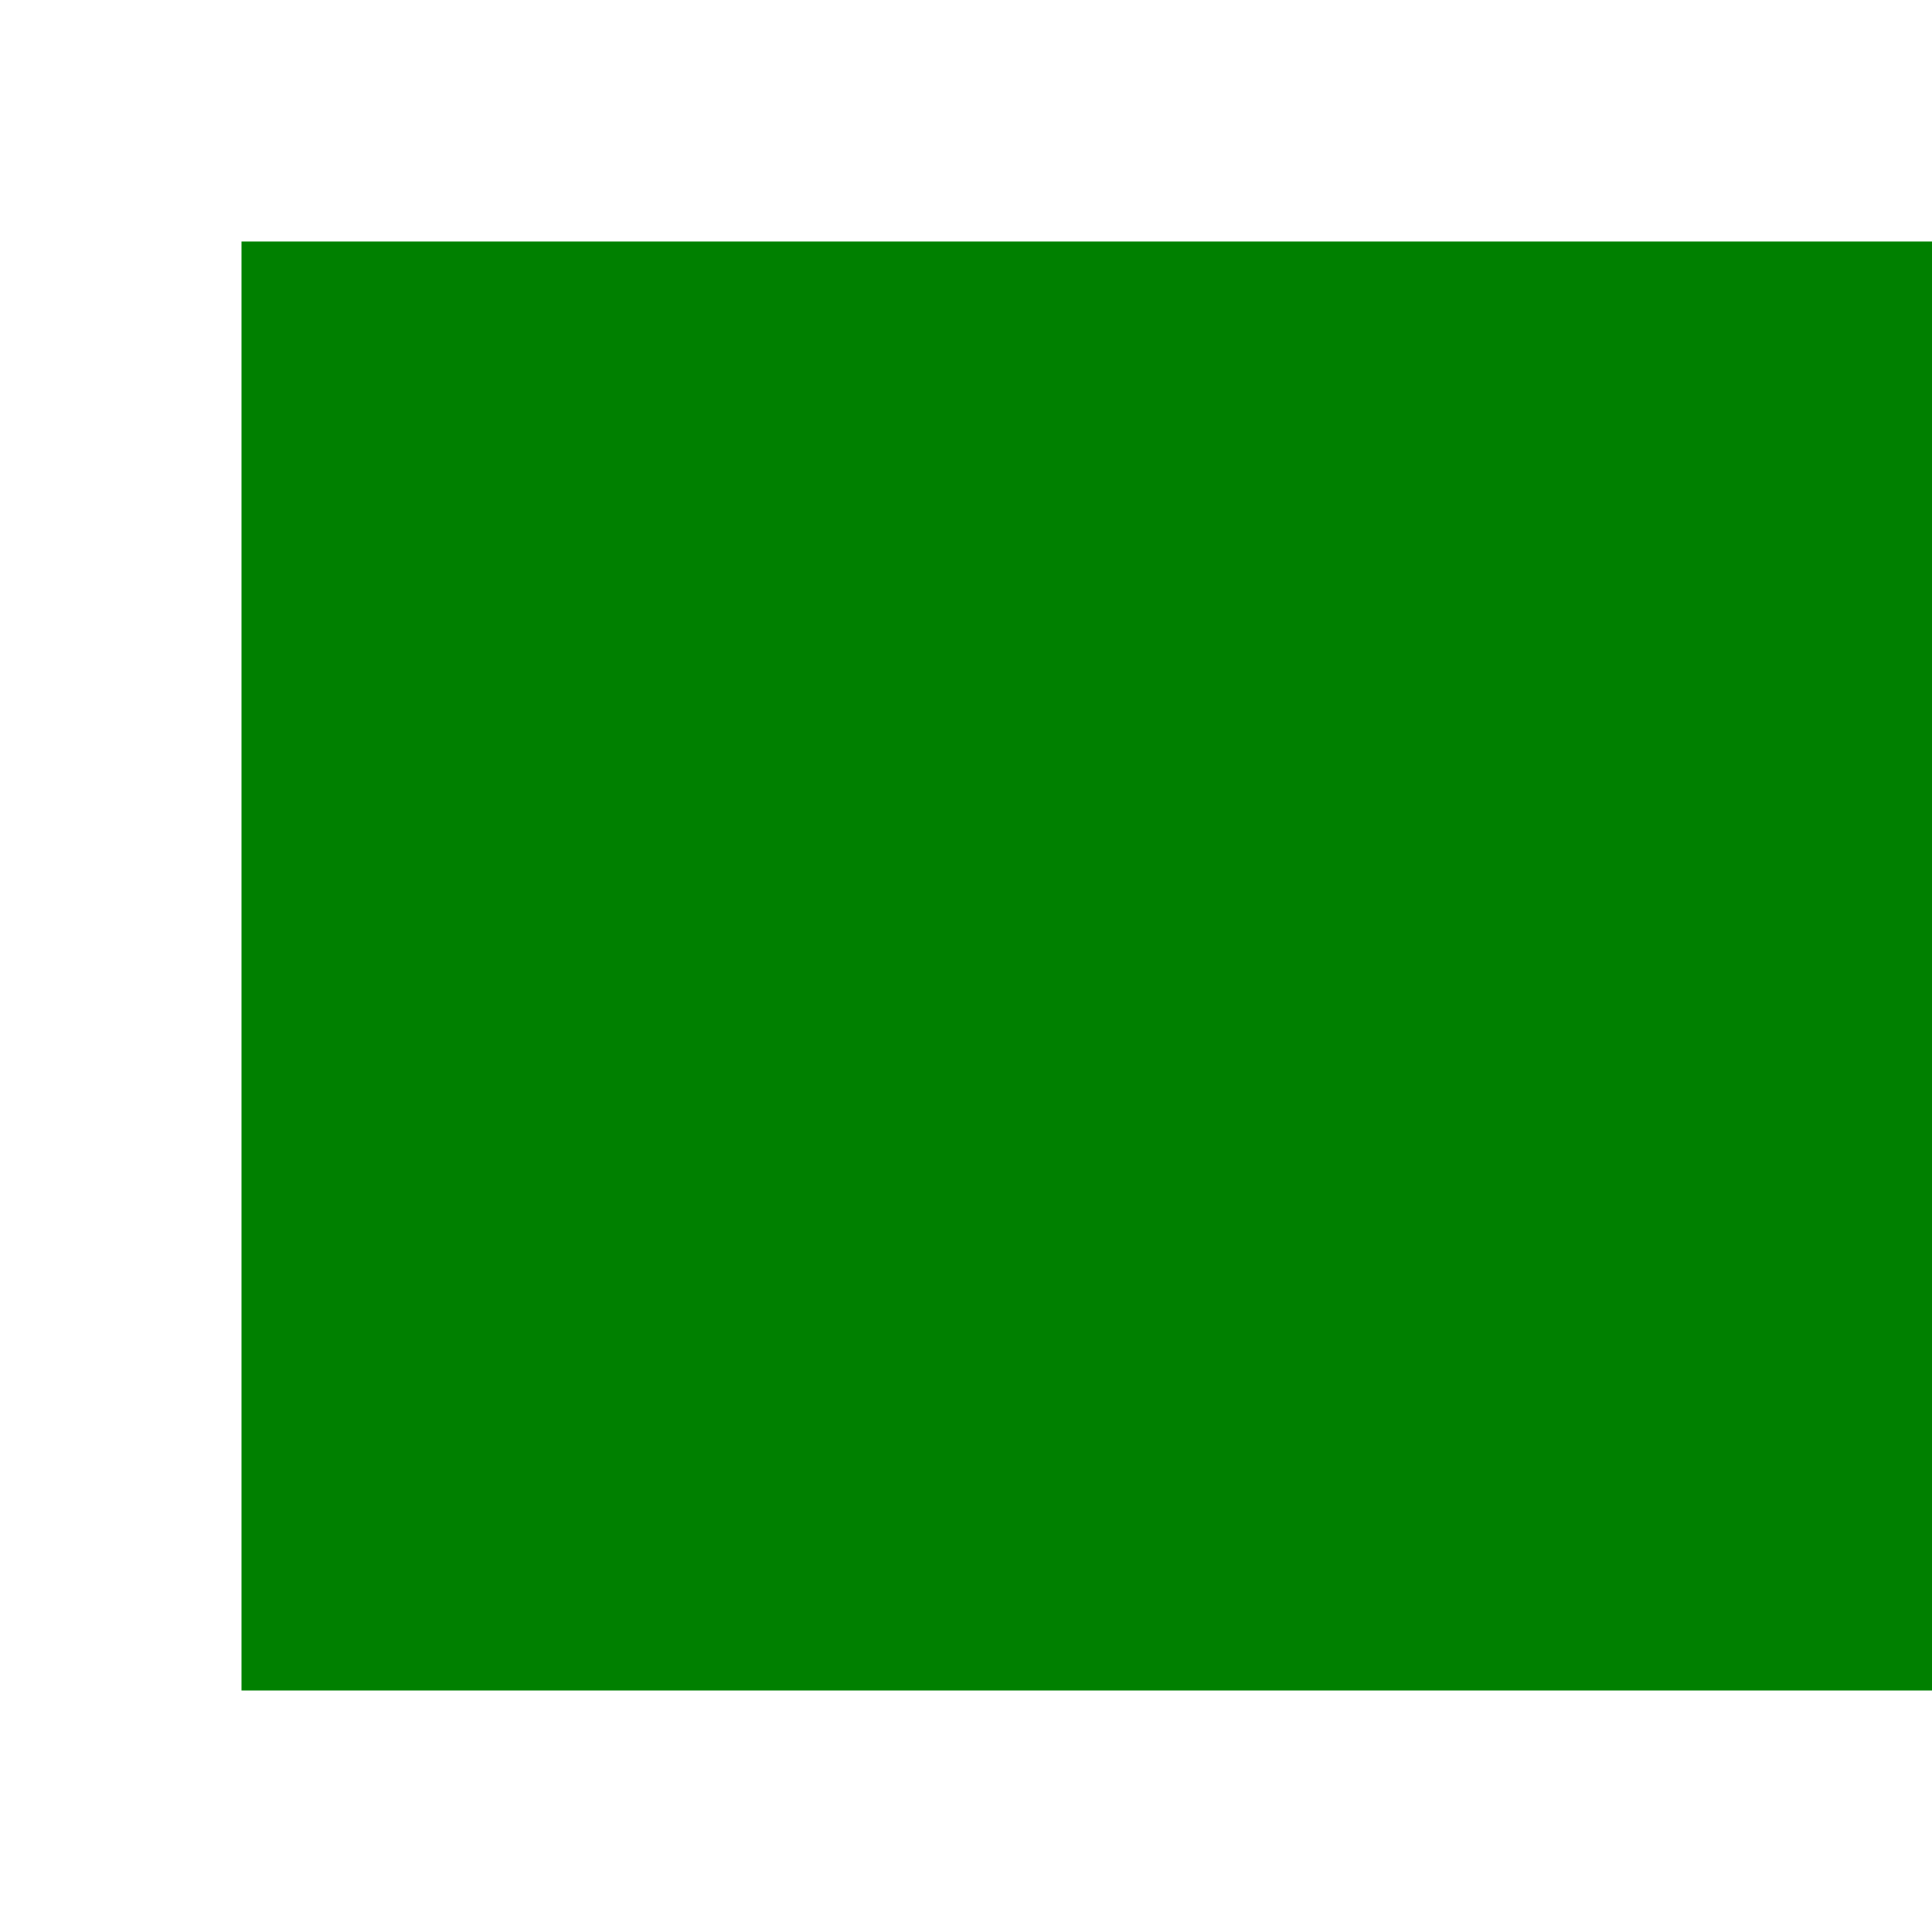
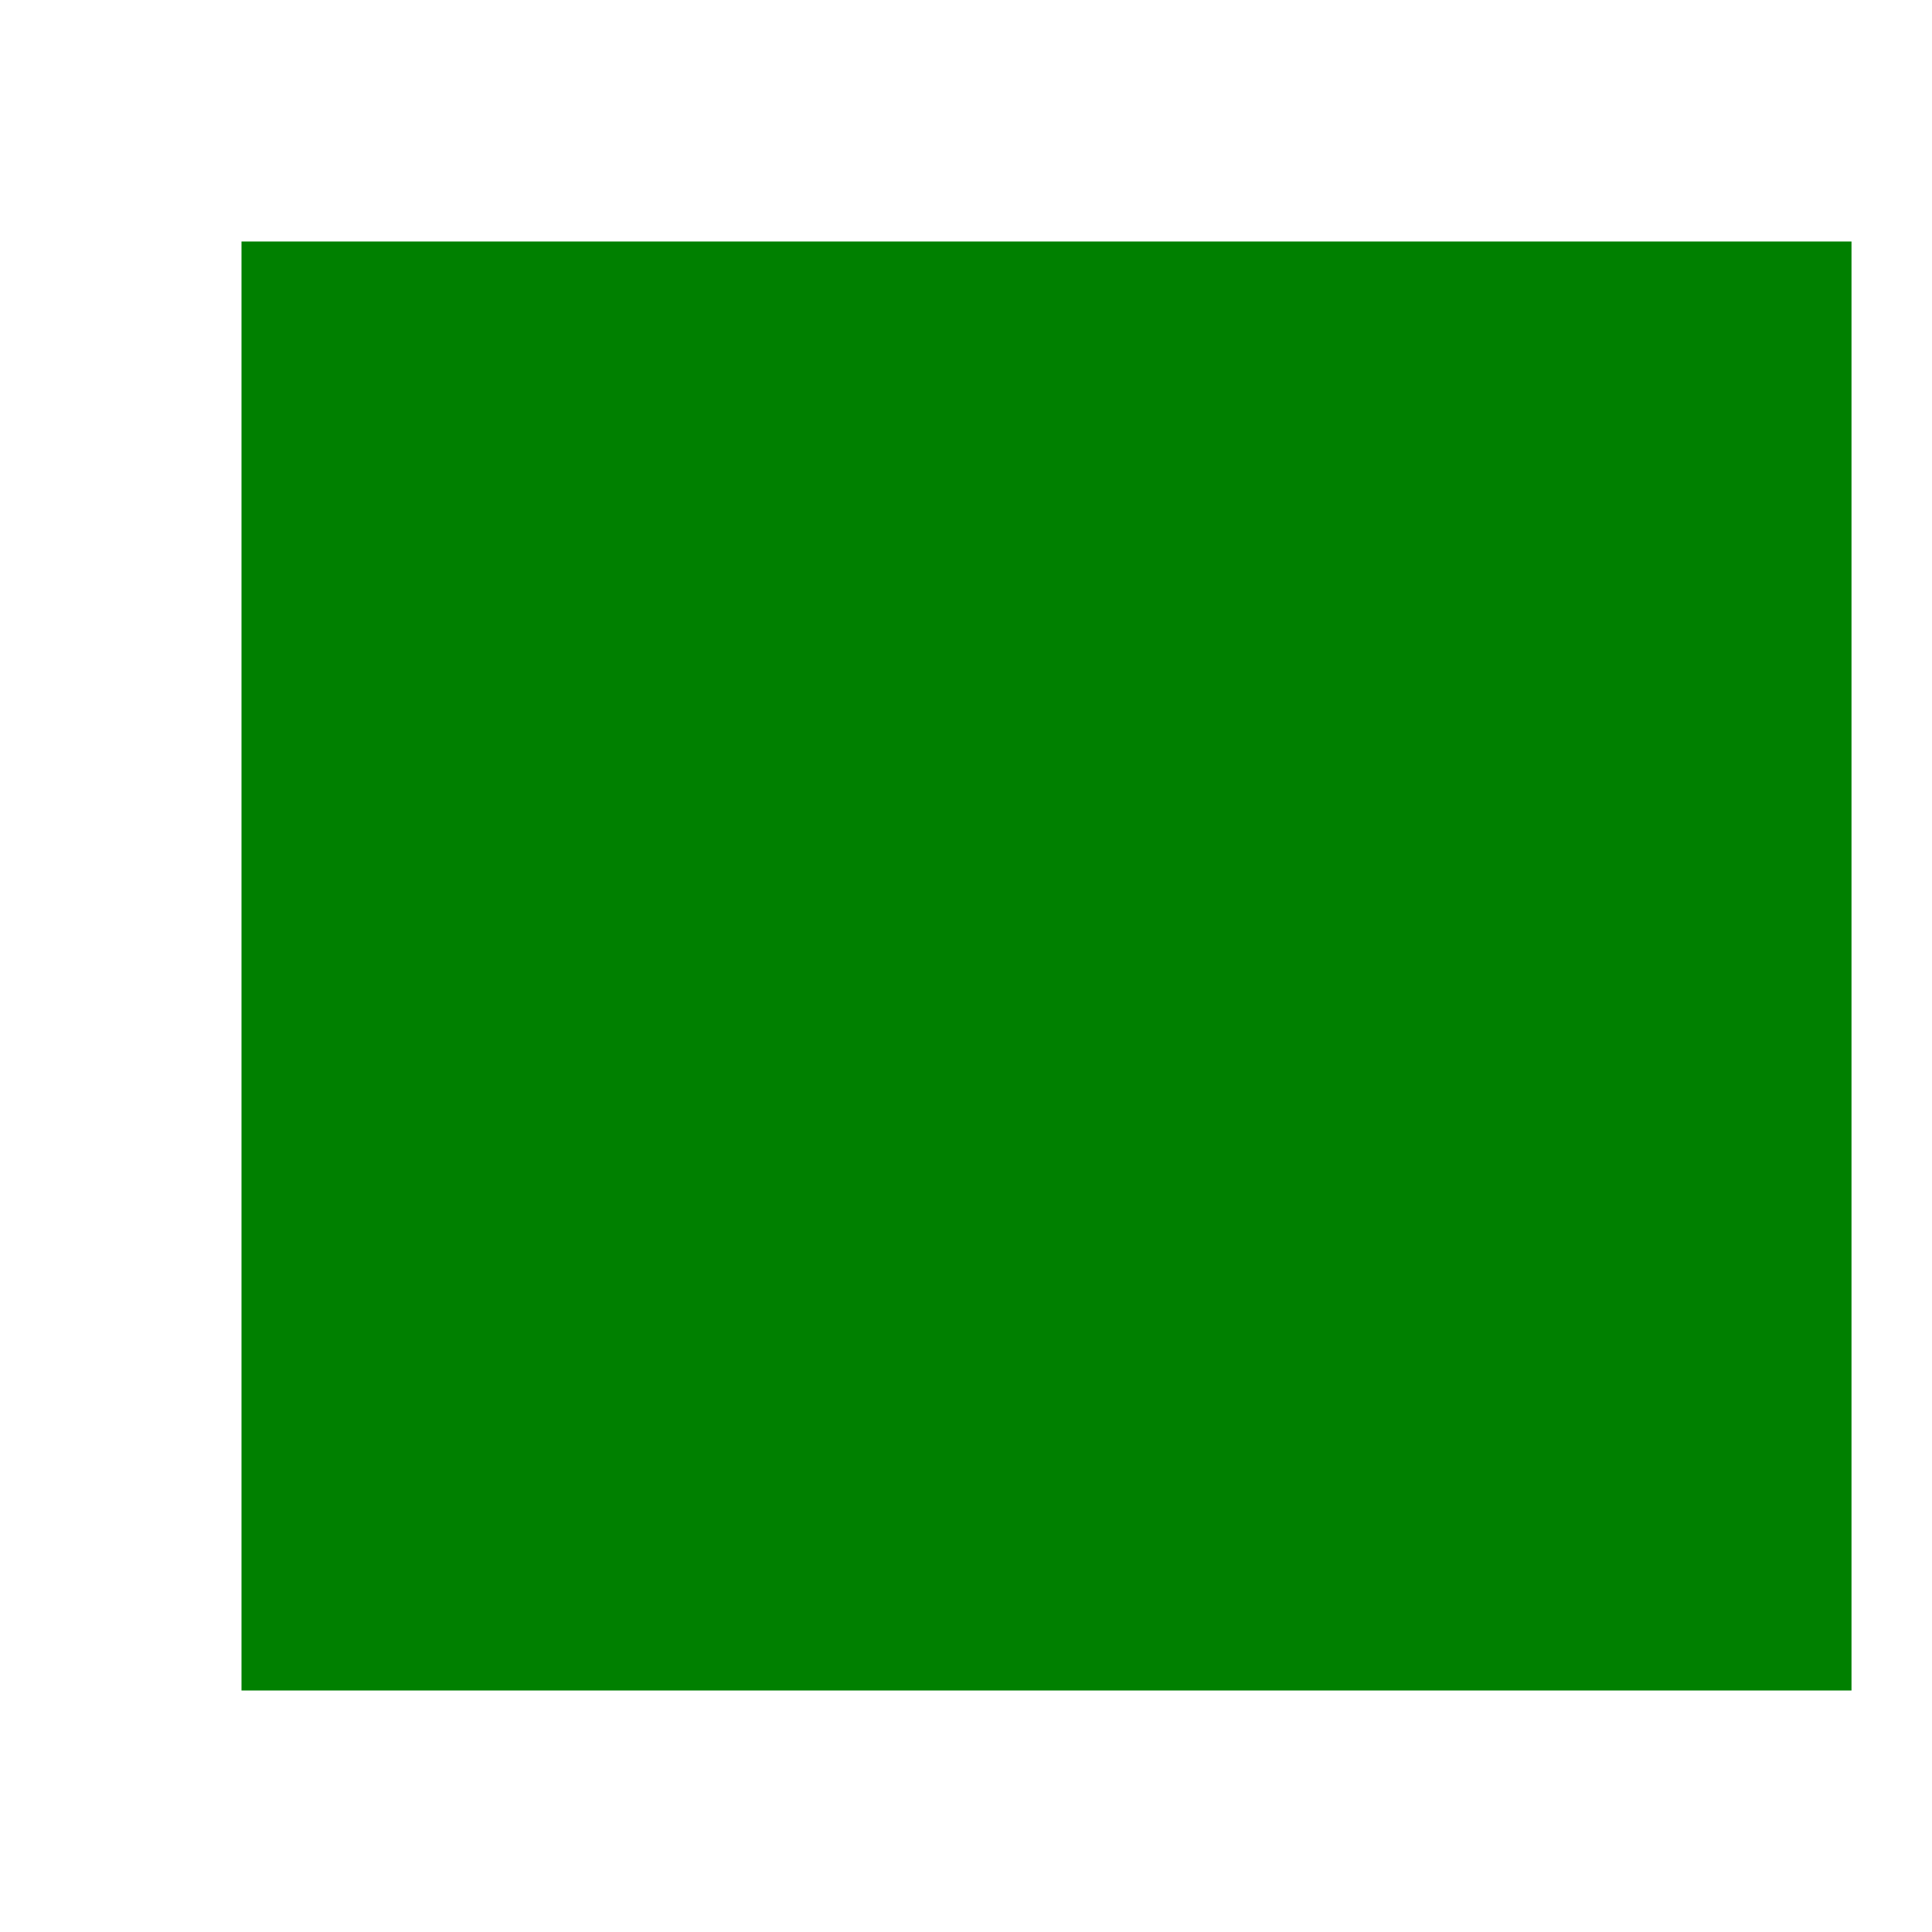
<svg xmlns="http://www.w3.org/2000/svg" width="24" height="24" viewBox="0 0 24 24" fill="none">
-   <rect width="24" height="18" transform="translate(3 3)" fill="green" />
+   <rect width="20" height="18" transform="translate(3 3)" fill="green" />
</svg>
